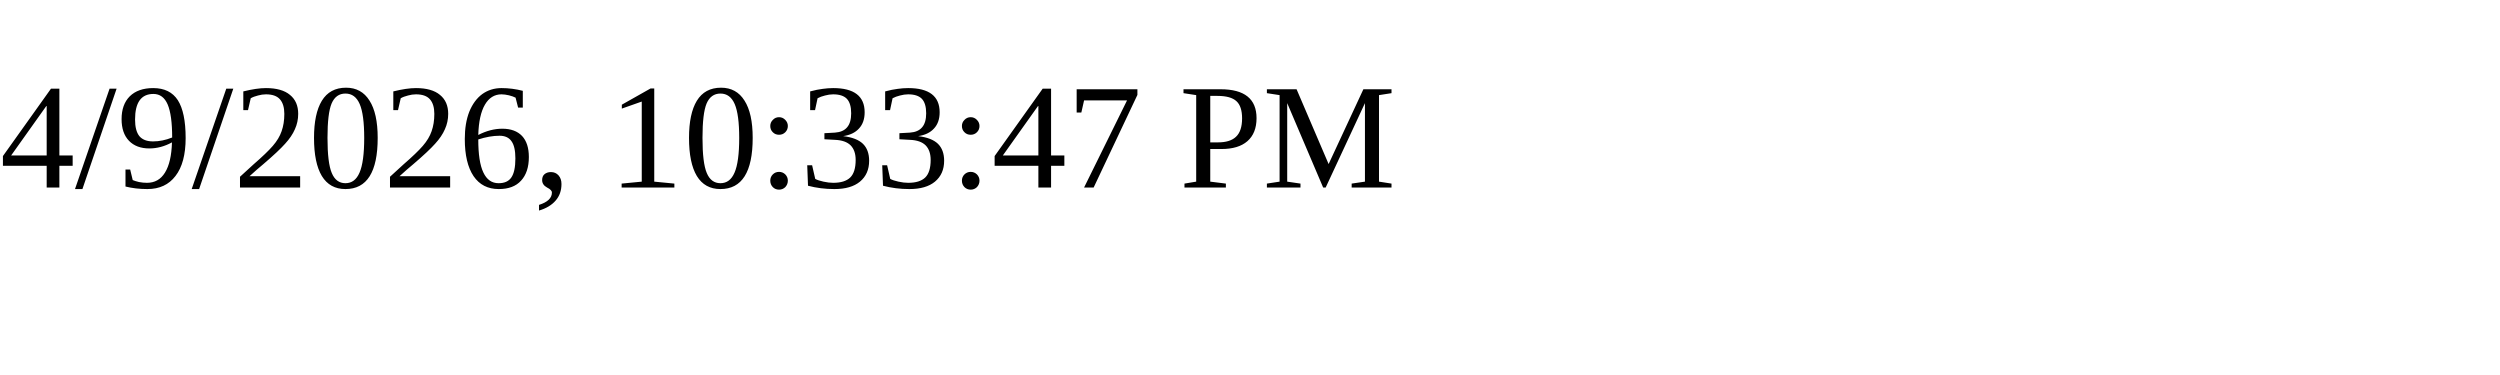
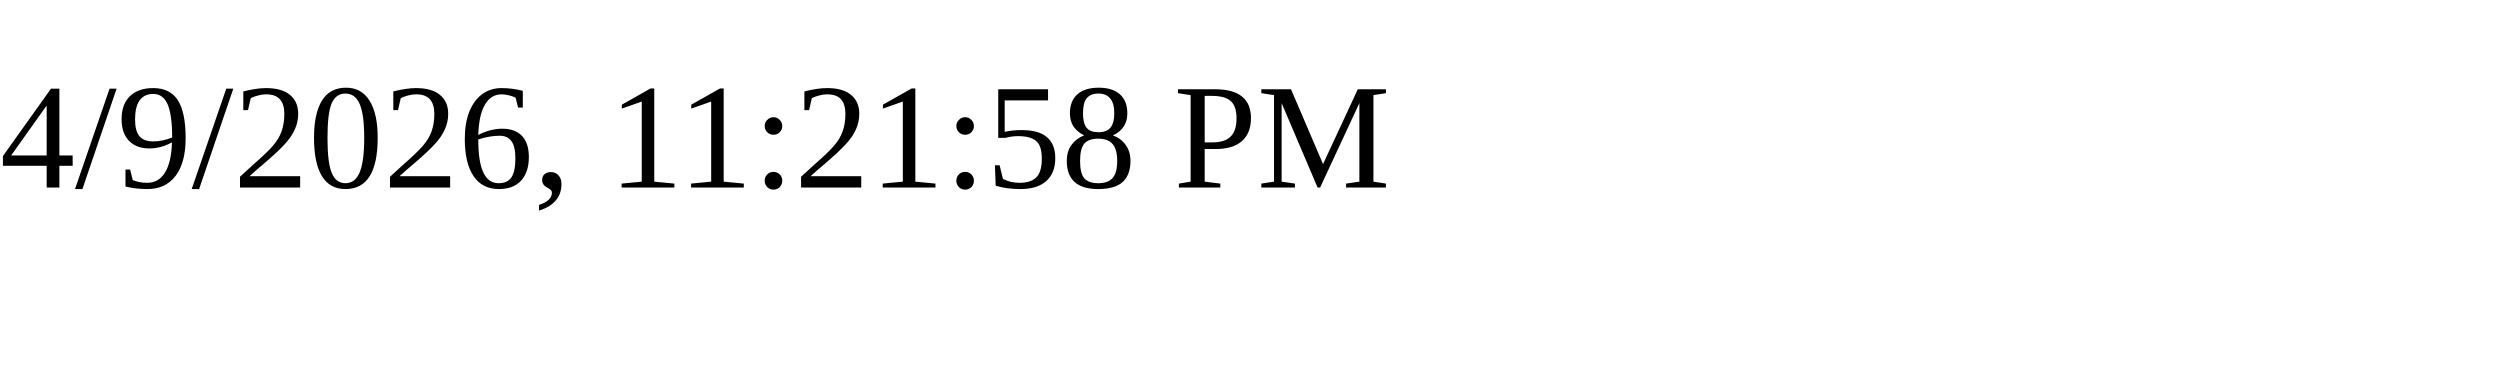
<svg xmlns="http://www.w3.org/2000/svg" height="30" width="200">
-   <text x="0" y="15">4/9/2026, 10:33:47 PM</text>
+   <text x="0" y="15">4/9/2026, 11:21:58 PM</text>
</svg>
